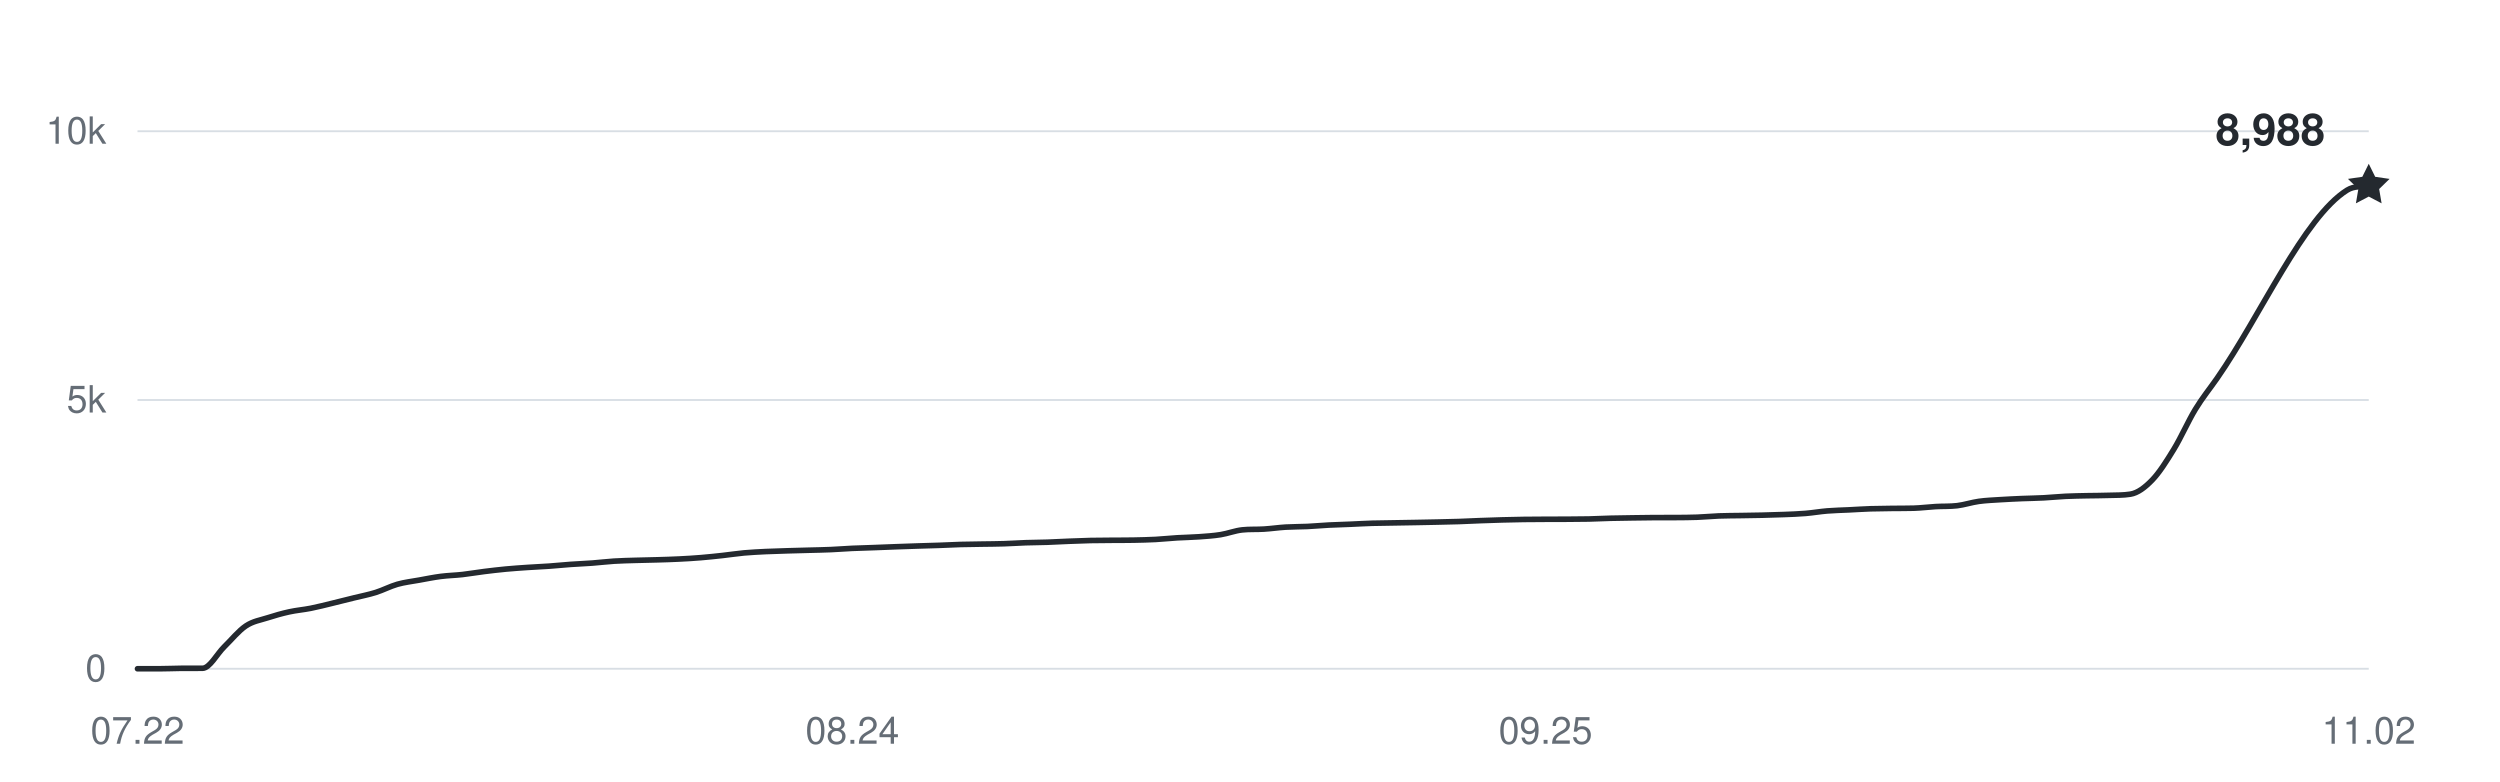
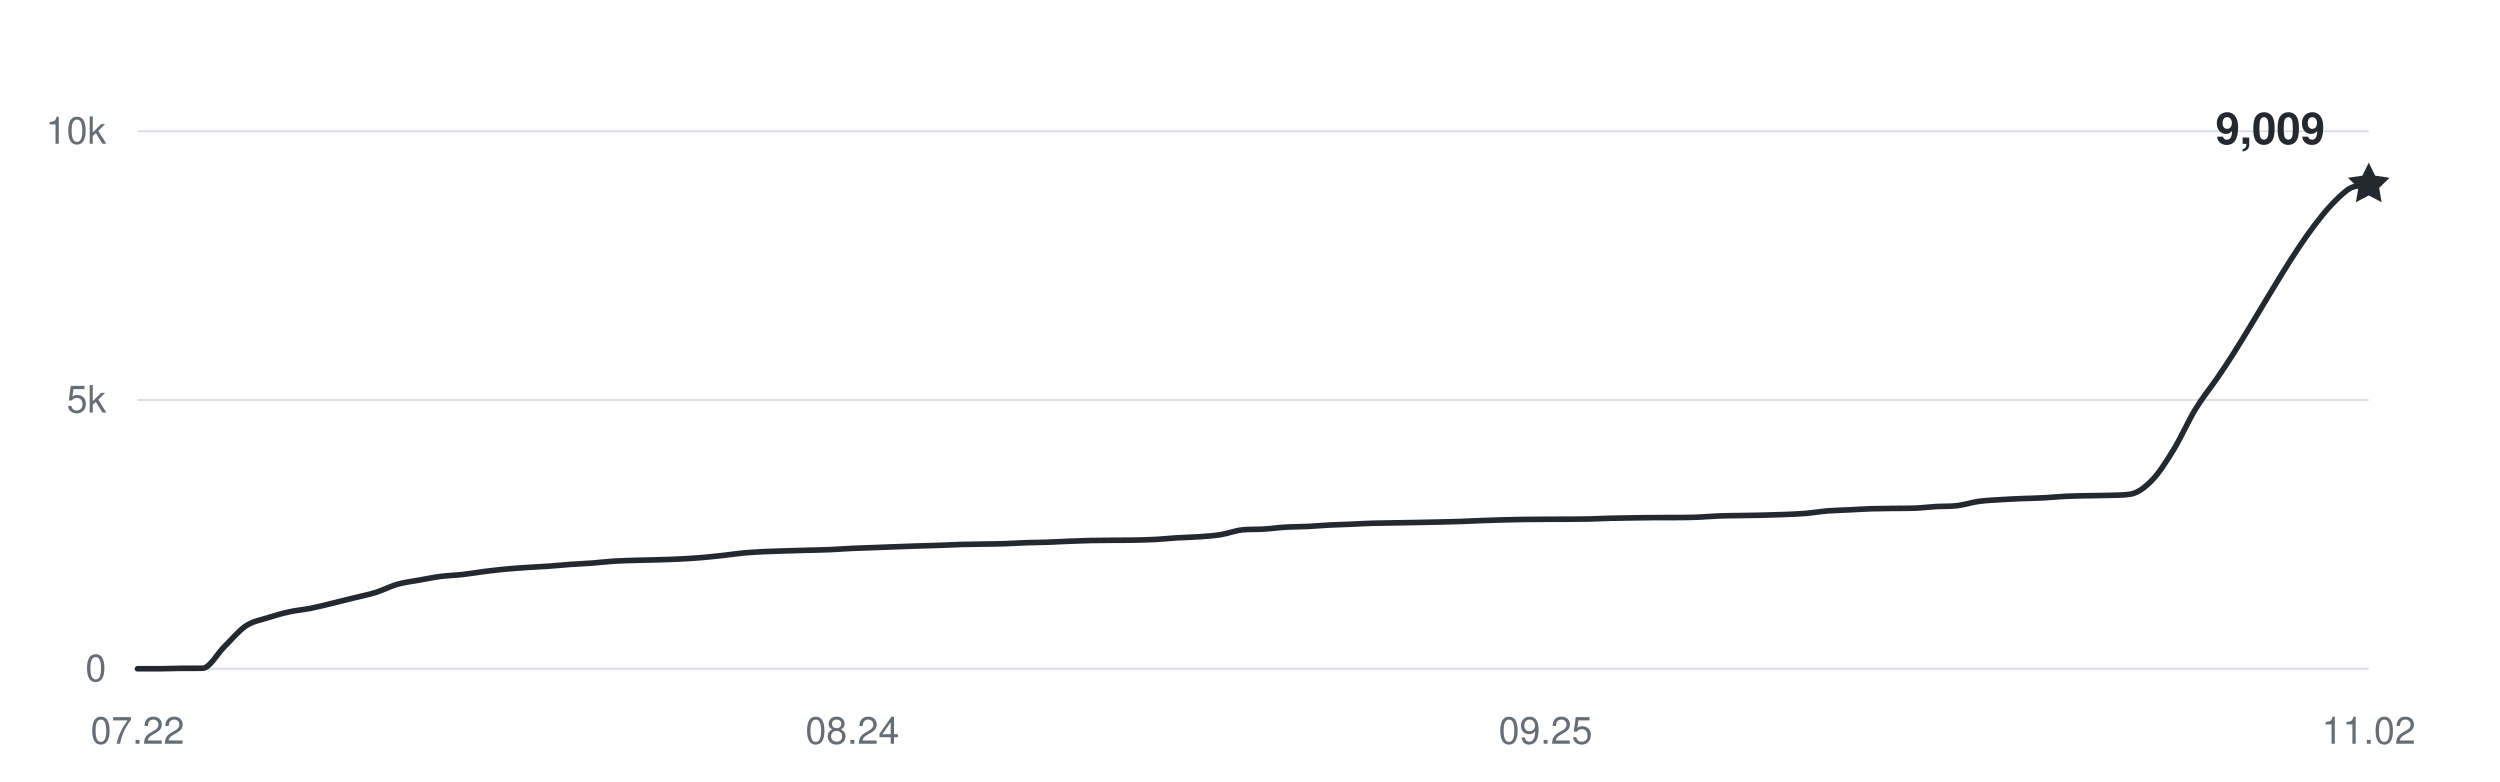
<svg xmlns="http://www.w3.org/2000/svg" width="800" height="250" viewBox="0 0 800 250" role="img" aria-labelledby="title desc">
  <g fill="#656d76" font-family="-apple-system,BlinkMacSystemFont,Segoe UI,Helvetica,Arial,sans-serif" font-size="12">
    <path d="M44 214H758" stroke="#d8dee4" stroke-width="0.6" />
    <text x="34" y="218" text-anchor="end">0</text>
    <path d="M44 128H758" stroke="#d8dee4" stroke-width="0.6" />
    <text x="34" y="132" text-anchor="end">5k</text>
    <path d="M44 42H758" stroke="#d8dee4" stroke-width="0.6" />
    <text x="34" y="46" text-anchor="end">10k</text>
    <text x="44" y="238" text-anchor="middle">07.22</text>
    <text x="272.757" y="238" text-anchor="middle">08.24</text>
    <text x="494.583" y="238" text-anchor="middle">09.25</text>
    <text x="758" y="238" text-anchor="middle">11.02</text>
-     <path d="M44,214 C46.31,214 48.62,214 50.93,214 C53.24,214 55.55,213.88 57.86,213.86 C60.17,213.85 62.49,213.86 64.8,213.85 C67.11,213.83 69.42,209.26 71.73,207 C74.04,204.74 76.35,201.86 78.66,200.31 C80.97,198.76 83.28,198.46 85.59,197.71 C87.9,196.96 90.21,196.31 92.52,195.8 C94.83,195.29 97.15,195.11 99.46,194.65 C101.77,194.19 104.08,193.59 106.39,193.03 C108.7,192.48 111.01,191.89 113.32,191.31 C115.63,190.74 117.94,190.3 120.25,189.58 C122.56,188.85 124.87,187.62 127.18,186.96 C129.5,186.31 131.81,186.06 134.12,185.64 C136.43,185.22 138.74,184.75 141.05,184.45 C143.36,184.15 145.67,184.11 147.98,183.85 C150.29,183.59 152.6,183.17 154.91,182.89 C157.22,182.6 159.53,182.33 161.84,182.11 C164.16,181.89 166.47,181.74 168.78,181.58 C171.09,181.42 173.4,181.33 175.71,181.17 C178.02,181 180.33,180.76 182.64,180.6 C184.95,180.43 187.26,180.36 189.57,180.18 C191.88,180.01 194.19,179.71 196.5,179.57 C198.82,179.42 201.13,179.38 203.44,179.31 C205.75,179.24 208.06,179.2 210.37,179.14 C212.68,179.07 214.99,179.01 217.3,178.89 C219.61,178.78 221.92,178.64 224.23,178.45 C226.54,178.26 228.85,178.01 231.17,177.76 C233.48,177.51 235.79,177.14 238.1,176.93 C240.41,176.72 242.72,176.62 245.03,176.5 C247.34,176.39 249.65,176.33 251.96,176.26 C254.27,176.19 256.58,176.14 258.89,176.07 C261.2,176.01 263.51,175.97 265.83,175.87 C268.14,175.77 270.45,175.58 272.76,175.47 C275.07,175.37 277.38,175.32 279.69,175.23 C282,175.15 284.31,175.04 286.62,174.96 C288.93,174.87 291.24,174.79 293.55,174.72 C295.86,174.64 298.17,174.59 300.49,174.51 C302.8,174.43 305.11,174.3 307.42,174.23 C309.73,174.17 312.04,174.15 314.35,174.11 C316.66,174.07 318.97,174.07 321.28,173.99 C323.59,173.92 325.9,173.75 328.21,173.67 C330.52,173.59 332.83,173.59 335.15,173.51 C337.46,173.43 339.77,173.29 342.08,173.2 C344.39,173.11 346.7,173.01 349.01,172.96 C351.32,172.91 353.63,172.91 355.94,172.89 C358.25,172.87 360.56,172.89 362.87,172.84 C365.18,172.79 367.5,172.74 369.81,172.62 C372.12,172.49 374.43,172.24 376.74,172.1 C379.05,171.96 381.36,171.94 383.67,171.77 C385.98,171.6 388.29,171.46 390.6,171.09 C392.91,170.72 395.22,169.8 397.53,169.56 C399.84,169.31 402.16,169.46 404.47,169.31 C406.78,169.17 409.09,168.82 411.4,168.68 C413.71,168.54 416.02,168.58 418.33,168.47 C420.64,168.36 422.95,168.14 425.26,168.02 C427.57,167.9 429.88,167.85 432.19,167.75 C434.5,167.65 436.82,167.51 439.13,167.44 C441.44,167.37 443.75,167.36 446.06,167.32 C448.37,167.28 450.68,167.24 452.99,167.2 C455.3,167.16 457.61,167.11 459.92,167.06 C462.23,167.01 464.54,166.97 466.85,166.89 C469.17,166.81 471.48,166.68 473.79,166.6 C476.1,166.51 478.41,166.44 480.72,166.37 C483.03,166.31 485.34,166.25 487.65,166.22 C489.96,166.18 492.27,166.18 494.58,166.17 C496.89,166.16 499.2,166.16 501.51,166.15 C503.83,166.14 506.14,166.13 508.45,166.08 C510.76,166.03 513.07,165.9 515.38,165.84 C517.69,165.78 520,165.75 522.31,165.72 C524.62,165.69 526.93,165.65 529.24,165.63 C531.55,165.62 533.86,165.63 536.17,165.62 C538.49,165.6 540.8,165.6 543.11,165.51 C545.42,165.43 547.73,165.19 550.04,165.1 C552.35,165.01 554.66,165.02 556.97,164.98 C559.28,164.94 561.59,164.91 563.9,164.86 C566.21,164.81 568.52,164.75 570.83,164.65 C573.15,164.56 575.46,164.48 577.77,164.29 C580.08,164.1 582.39,163.69 584.7,163.5 C587.01,163.31 589.32,163.27 591.63,163.16 C593.94,163.04 596.25,162.89 598.56,162.81 C600.87,162.74 603.18,162.72 605.5,162.69 C607.81,162.66 610.12,162.69 612.43,162.62 C614.74,162.55 617.05,162.24 619.36,162.11 C621.67,161.97 623.98,162.09 626.29,161.82 C628.6,161.54 630.91,160.76 633.22,160.44 C635.53,160.12 637.84,160.04 640.16,159.89 C642.47,159.74 644.78,159.64 647.09,159.54 C649.4,159.45 651.71,159.42 654.02,159.3 C656.33,159.18 658.64,158.93 660.95,158.82 C663.26,158.71 665.57,158.68 667.88,158.63 C670.19,158.58 672.5,158.6 674.82,158.51 C677.13,158.43 679.44,158.51 681.75,158.13 C684.06,157.76 686.37,156.02 688.68,153.63 C690.99,151.24 693.3,147.57 695.61,143.79 C697.92,140.01 700.23,134.73 702.54,130.94 C704.85,127.15 707.17,124.36 709.48,121.03 C723.34,101.1 737.2,69.52 751.07,60.85 C753.38,59.41 755.69,59.89 758,59.41" fill="none" stroke="#24292f" stroke-width="1.8" stroke-linecap="round" stroke-linejoin="round" />
-     <path d="M0 -7 L2.06 -2.83 L6.66 -2.16 L3.33 1.08 L4.11 5.66 L0 3.5 L-4.11 5.66 L-3.33 1.08 L-6.66 -2.16 L-2.06 -2.83 Z" transform="translate(758 59.4064)" fill="#24292f" />
-     <text x="744" y="46.406" text-anchor="end" fill="#24292f" font-size="14" font-weight="600">8,988</text>
+     <path d="M44,214 C46.31,214 48.62,214 50.93,214 C53.24,214 55.55,213.88 57.86,213.86 C60.17,213.85 62.49,213.86 64.8,213.85 C67.11,213.83 69.42,209.26 71.73,207 C74.04,204.74 76.35,201.86 78.66,200.31 C80.97,198.76 83.28,198.46 85.59,197.71 C87.9,196.96 90.21,196.31 92.52,195.8 C94.83,195.29 97.15,195.11 99.46,194.65 C101.77,194.19 104.08,193.59 106.39,193.03 C108.7,192.48 111.01,191.89 113.32,191.31 C115.63,190.74 117.94,190.3 120.25,189.58 C122.56,188.85 124.87,187.62 127.18,186.96 C129.5,186.31 131.81,186.06 134.12,185.64 C136.43,185.22 138.74,184.75 141.05,184.45 C143.36,184.15 145.67,184.11 147.98,183.85 C150.29,183.59 152.6,183.17 154.91,182.89 C157.22,182.6 159.53,182.33 161.84,182.11 C164.16,181.89 166.47,181.74 168.78,181.58 C171.09,181.42 173.4,181.33 175.71,181.17 C178.02,181 180.33,180.76 182.64,180.6 C184.95,180.43 187.26,180.36 189.57,180.18 C191.88,180.01 194.19,179.71 196.5,179.57 C198.82,179.42 201.13,179.38 203.44,179.31 C205.75,179.24 208.06,179.2 210.37,179.14 C212.68,179.07 214.99,179.01 217.3,178.89 C219.61,178.78 221.92,178.64 224.23,178.45 C226.54,178.26 228.85,178.01 231.17,177.76 C233.48,177.51 235.79,177.14 238.1,176.93 C240.41,176.72 242.72,176.62 245.03,176.5 C247.34,176.39 249.65,176.33 251.96,176.26 C254.27,176.19 256.58,176.14 258.89,176.07 C261.2,176.01 263.51,175.97 265.83,175.87 C268.14,175.77 270.45,175.58 272.76,175.47 C275.07,175.37 277.38,175.32 279.69,175.23 C282,175.15 284.31,175.04 286.62,174.96 C288.93,174.87 291.24,174.79 293.55,174.72 C295.86,174.64 298.17,174.59 300.49,174.51 C302.8,174.43 305.11,174.3 307.42,174.23 C309.73,174.17 312.04,174.15 314.35,174.11 C316.66,174.07 318.97,174.07 321.28,173.99 C323.59,173.92 325.9,173.75 328.21,173.67 C330.52,173.59 332.83,173.59 335.15,173.51 C337.46,173.43 339.77,173.29 342.08,173.2 C344.39,173.11 346.7,173.01 349.01,172.96 C351.32,172.91 353.63,172.91 355.94,172.89 C358.25,172.87 360.56,172.89 362.87,172.84 C365.18,172.79 367.5,172.74 369.81,172.62 C372.12,172.49 374.43,172.24 376.74,172.1 C379.05,171.96 381.36,171.94 383.67,171.77 C385.98,171.6 388.29,171.46 390.6,171.09 C392.91,170.72 395.22,169.8 397.53,169.56 C399.84,169.31 402.16,169.46 404.47,169.31 C406.78,169.17 409.09,168.82 411.4,168.68 C413.71,168.54 416.02,168.58 418.33,168.47 C420.64,168.36 422.95,168.14 425.26,168.02 C427.57,167.9 429.88,167.85 432.19,167.75 C434.5,167.65 436.82,167.51 439.13,167.44 C441.44,167.37 443.75,167.36 446.06,167.32 C448.37,167.28 450.68,167.24 452.99,167.2 C455.3,167.16 457.61,167.11 459.92,167.06 C462.23,167.01 464.54,166.97 466.85,166.89 C469.17,166.81 471.48,166.68 473.79,166.6 C476.1,166.51 478.41,166.44 480.72,166.37 C483.03,166.31 485.34,166.25 487.65,166.22 C489.96,166.18 492.27,166.18 494.58,166.17 C496.89,166.16 499.2,166.16 501.51,166.15 C503.83,166.14 506.14,166.13 508.45,166.08 C510.76,166.03 513.07,165.9 515.38,165.84 C517.69,165.78 520,165.75 522.31,165.72 C524.62,165.69 526.93,165.65 529.24,165.63 C531.55,165.62 533.86,165.63 536.17,165.62 C538.49,165.6 540.8,165.6 543.11,165.51 C545.42,165.43 547.73,165.19 550.04,165.1 C552.35,165.01 554.66,165.02 556.97,164.98 C559.28,164.94 561.59,164.91 563.9,164.86 C566.21,164.81 568.52,164.75 570.83,164.65 C573.15,164.56 575.46,164.48 577.77,164.29 C580.08,164.1 582.39,163.69 584.7,163.5 C587.01,163.31 589.32,163.27 591.63,163.16 C593.94,163.04 596.25,162.89 598.56,162.81 C600.87,162.74 603.18,162.72 605.5,162.69 C607.81,162.66 610.12,162.69 612.43,162.62 C614.74,162.55 617.05,162.24 619.36,162.11 C621.67,161.97 623.98,162.09 626.29,161.82 C628.6,161.54 630.91,160.76 633.22,160.44 C635.53,160.12 637.84,160.04 640.16,159.89 C642.47,159.74 644.78,159.64 647.09,159.54 C649.4,159.45 651.71,159.42 654.02,159.3 C656.33,159.18 658.64,158.93 660.95,158.82 C663.26,158.71 665.57,158.68 667.88,158.63 C670.19,158.58 672.5,158.6 674.82,158.51 C677.13,158.43 679.44,158.51 681.75,158.13 C684.06,157.76 686.37,156.02 688.68,153.63 C690.99,151.24 693.3,147.57 695.61,143.79 C697.92,140.01 700.23,134.73 702.54,130.94 C704.85,127.15 707.17,124.36 709.48,121.03 C723.34,101.1 737.2,71.69 751.07,60.85 C753.38,59.05 755.69,59.65 758,59.05" fill="none" stroke="#24292f" stroke-width="1.8" stroke-linecap="round" stroke-linejoin="round" />
+     <path d="M0 -7 L2.06 -2.83 L6.66 -2.16 L3.33 1.08 L4.11 5.66 L0 3.5 L-4.11 5.66 L-3.33 1.08 L-6.66 -2.16 L-2.06 -2.83 Z" transform="translate(758 59.0452)" fill="#24292f" />
+     <text x="744" y="46.045" text-anchor="end" fill="#24292f" font-size="14" font-weight="600">9,009</text>
  </g>
</svg>
